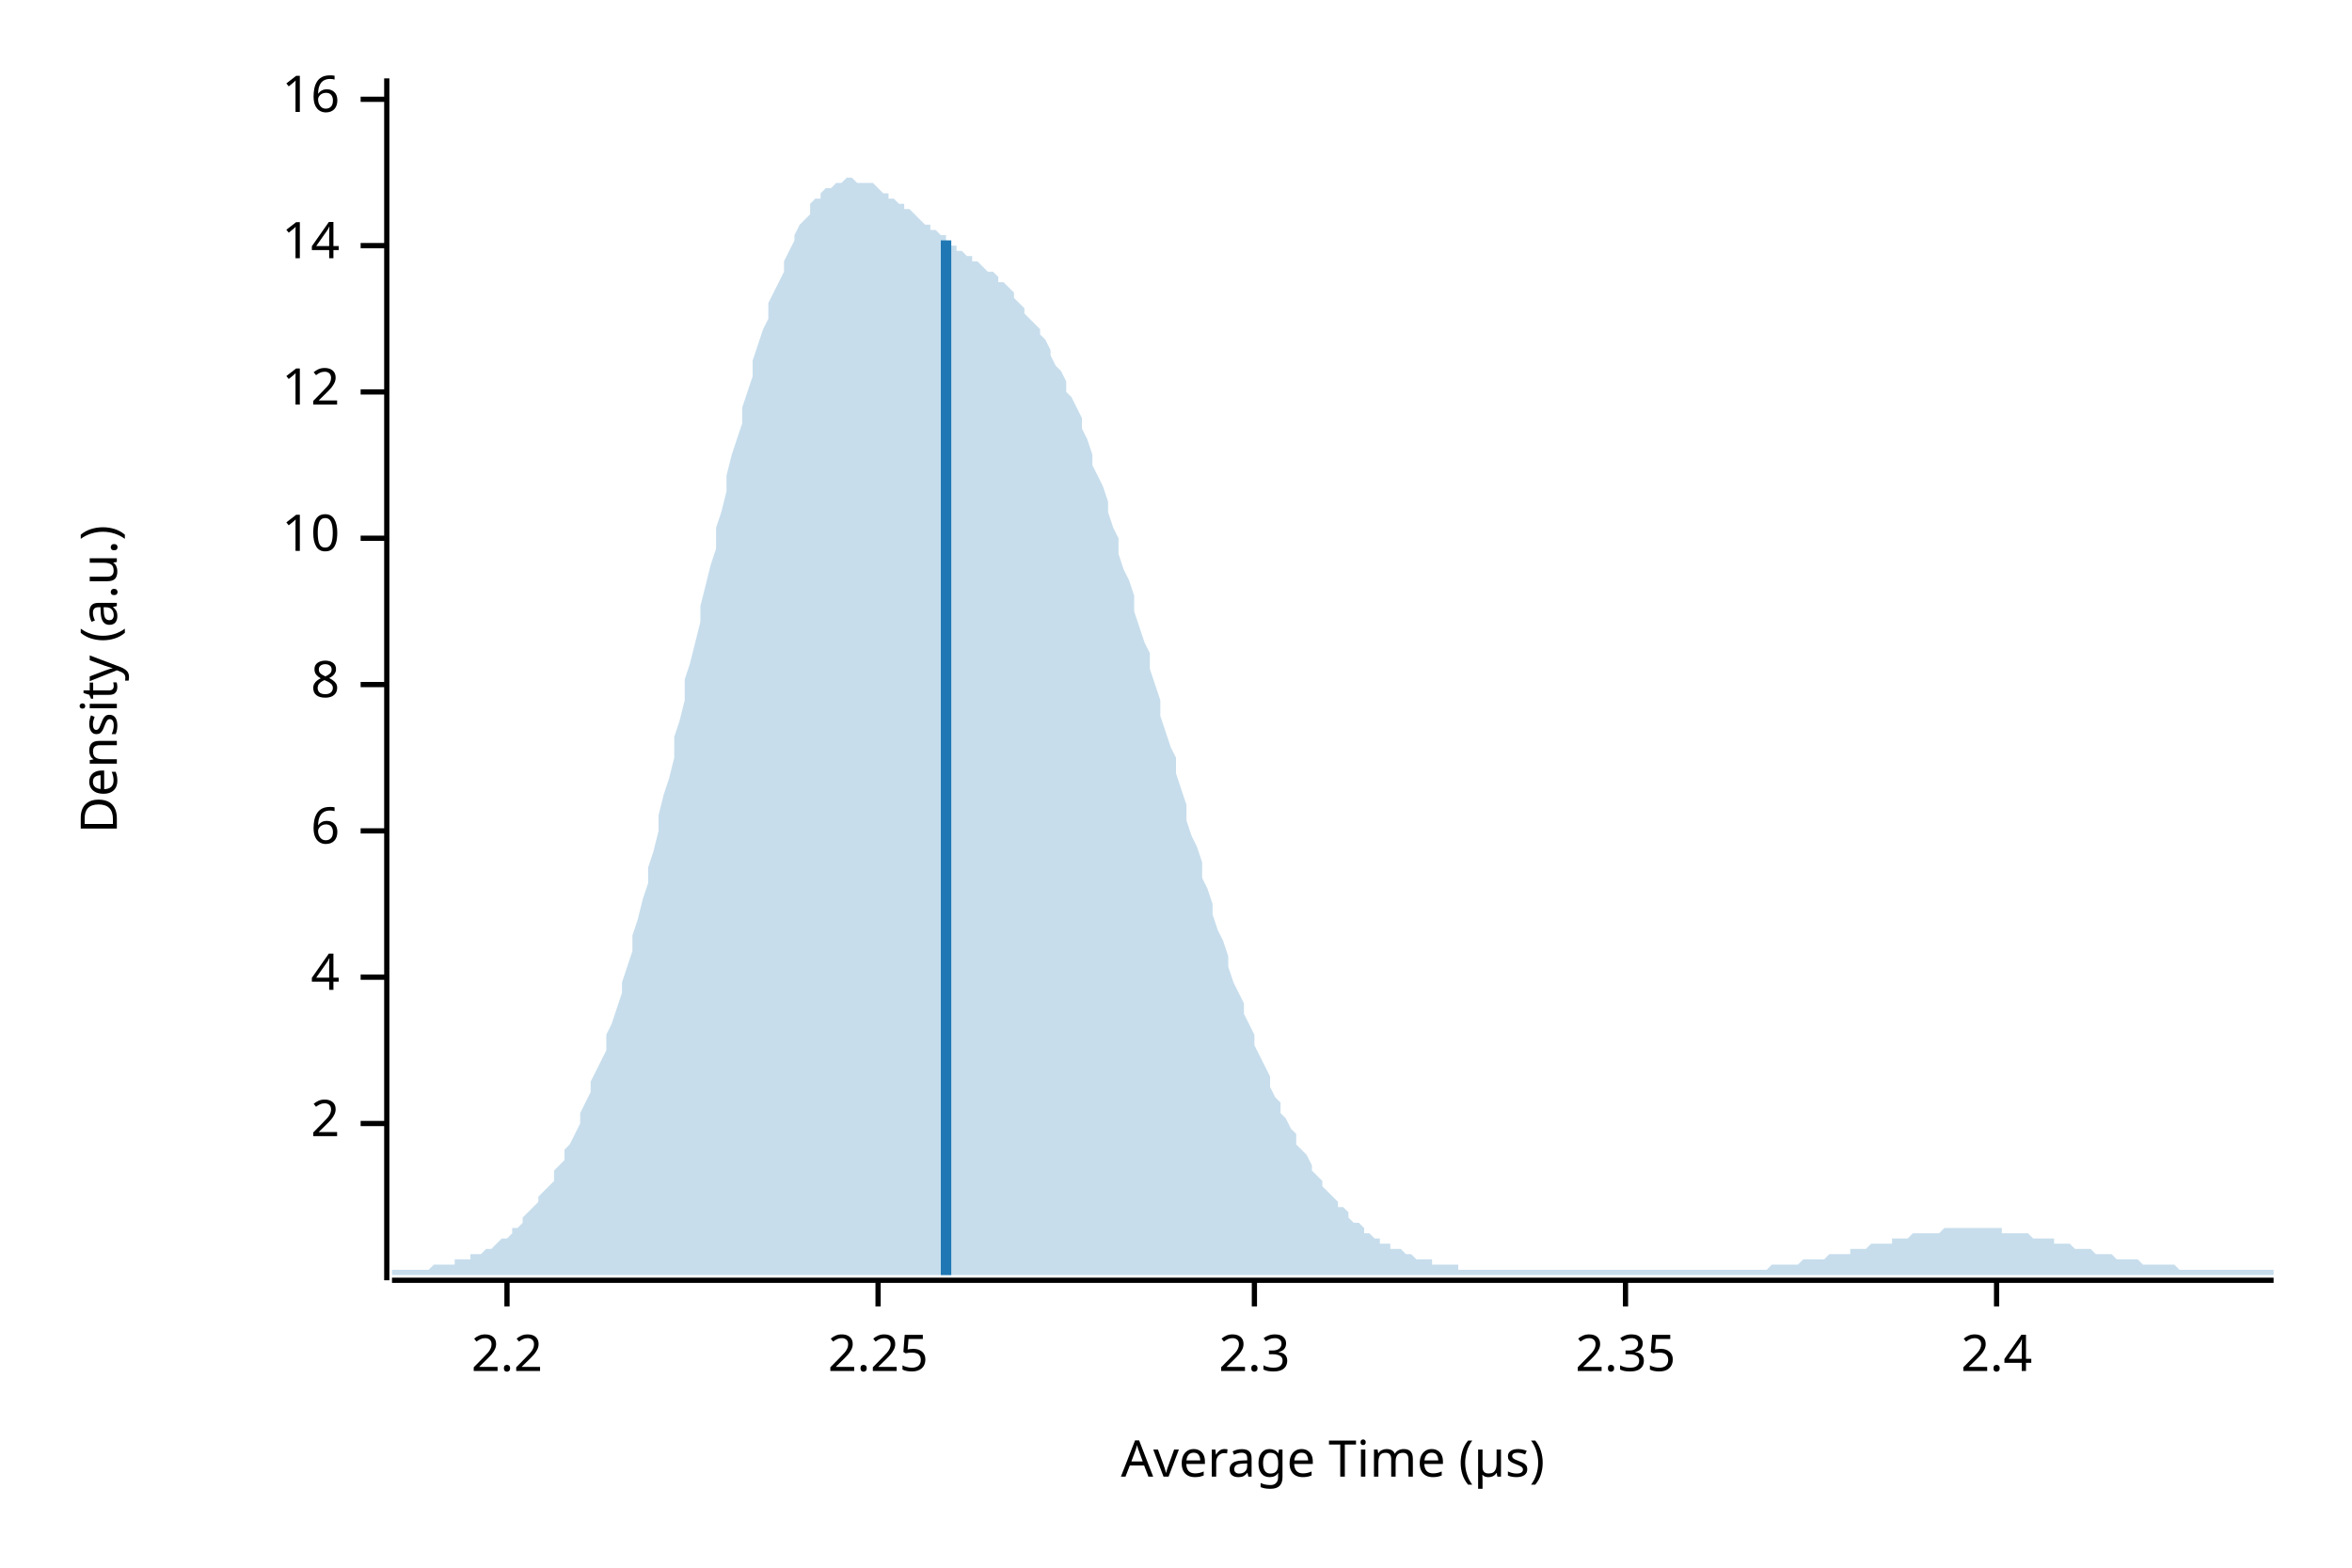
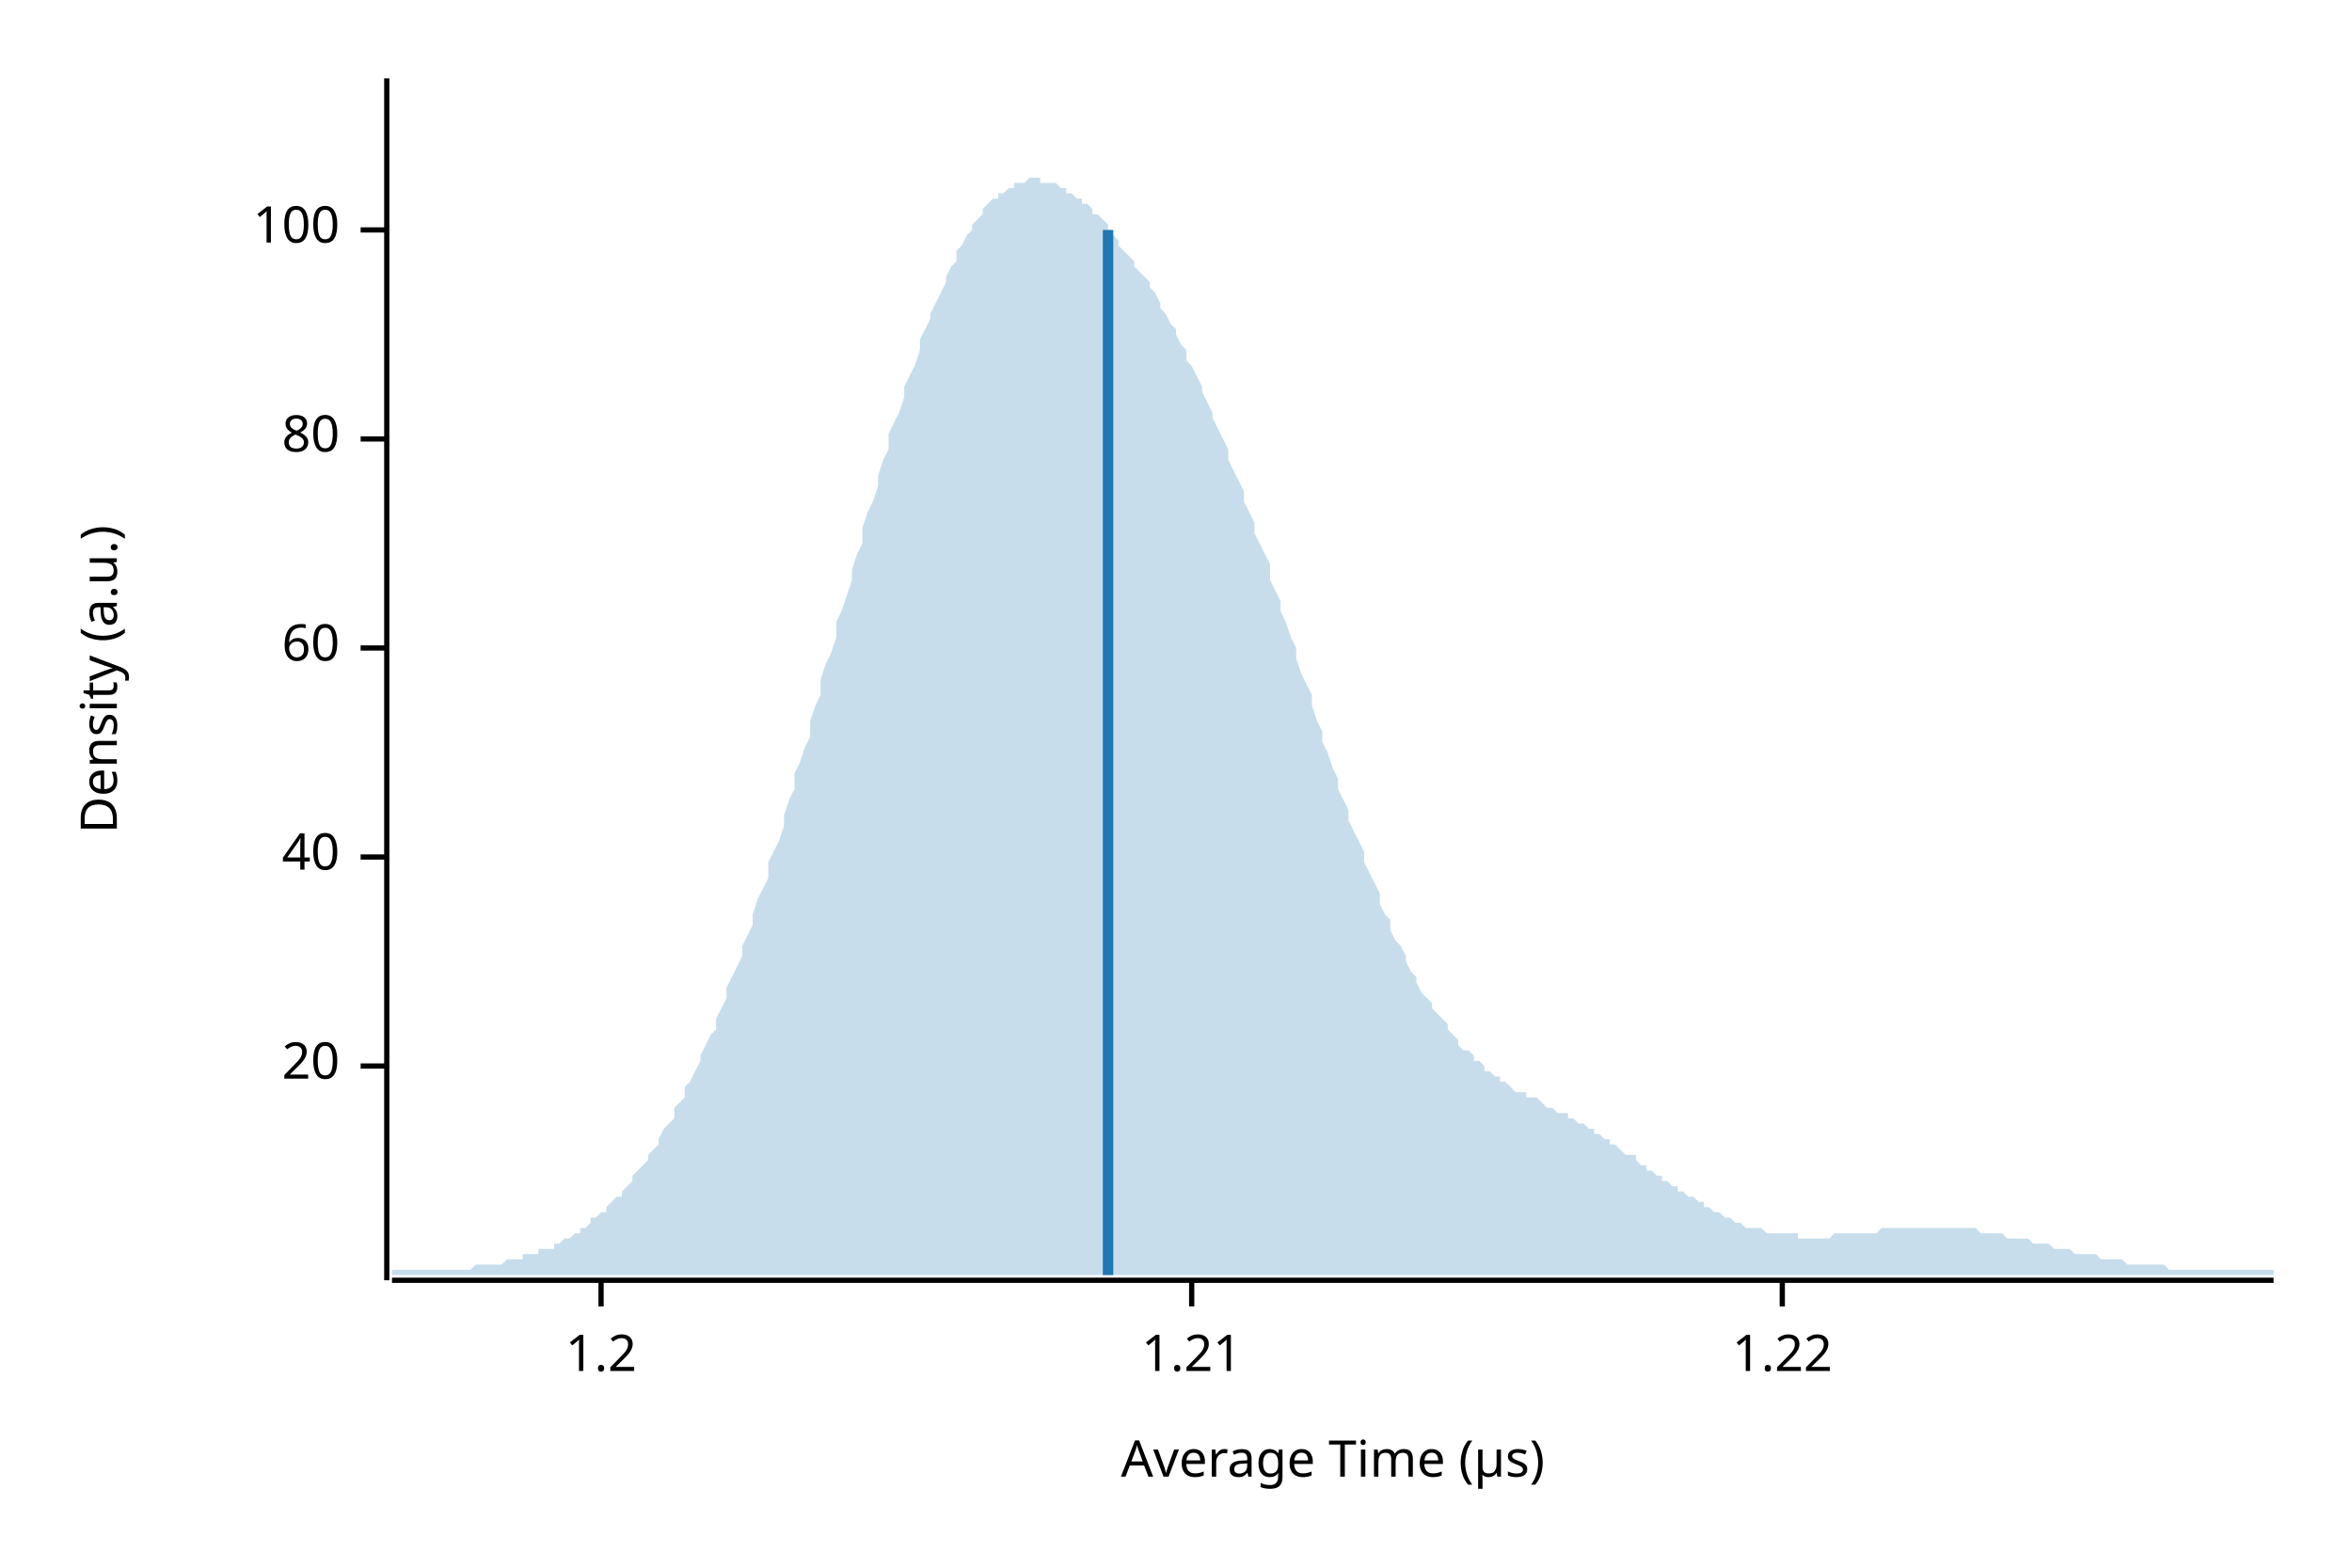
<svg xmlns="http://www.w3.org/2000/svg" width="450" height="300" viewBox="0 0 450 300">
  <text x="15" y="130" dy="0.76em" text-anchor="middle" font-family="sans-serif" font-size="9.677" opacity="1" fill="#000000" transform="rotate(270, 15, 130)">
Density (a.u.)
</text>
  <text x="255" y="285" dy="-0.5ex" text-anchor="middle" font-family="sans-serif" font-size="9.677" opacity="1" fill="#000000">
Average Time (µs)
</text>
  <polyline fill="none" opacity="1" stroke="#000000" stroke-width="1" points="74,15 74,245 " />
-   <text x="65" y="215" dy="0.5ex" text-anchor="end" font-family="sans-serif" font-size="9.677" opacity="1" fill="#000000">
- 2
+   <text x="65" y="204" dy="0.5ex" text-anchor="end" font-family="sans-serif" font-size="9.677" opacity="1" fill="#000000">
+ 20
</text>
-   <polyline fill="none" opacity="1" stroke="#000000" stroke-width="1" points="69,215 74,215 " />
-   <text x="65" y="187" dy="0.5ex" text-anchor="end" font-family="sans-serif" font-size="9.677" opacity="1" fill="#000000">
- 4
+   <polyline fill="none" opacity="1" stroke="#000000" stroke-width="1" points="69,204 74,204 " />
+   <text x="65" y="164" dy="0.5ex" text-anchor="end" font-family="sans-serif" font-size="9.677" opacity="1" fill="#000000">
+ 40
</text>
-   <polyline fill="none" opacity="1" stroke="#000000" stroke-width="1" points="69,187 74,187 " />
-   <text x="65" y="159" dy="0.5ex" text-anchor="end" font-family="sans-serif" font-size="9.677" opacity="1" fill="#000000">
- 6
+   <polyline fill="none" opacity="1" stroke="#000000" stroke-width="1" points="69,164 74,164 " />
+   <text x="65" y="124" dy="0.5ex" text-anchor="end" font-family="sans-serif" font-size="9.677" opacity="1" fill="#000000">
+ 60
</text>
-   <polyline fill="none" opacity="1" stroke="#000000" stroke-width="1" points="69,159 74,159 " />
-   <text x="65" y="131" dy="0.5ex" text-anchor="end" font-family="sans-serif" font-size="9.677" opacity="1" fill="#000000">
- 8
+   <polyline fill="none" opacity="1" stroke="#000000" stroke-width="1" points="69,124 74,124 " />
+   <text x="65" y="84" dy="0.5ex" text-anchor="end" font-family="sans-serif" font-size="9.677" opacity="1" fill="#000000">
+ 80
</text>
-   <polyline fill="none" opacity="1" stroke="#000000" stroke-width="1" points="69,131 74,131 " />
-   <text x="65" y="103" dy="0.5ex" text-anchor="end" font-family="sans-serif" font-size="9.677" opacity="1" fill="#000000">
- 10
+   <polyline fill="none" opacity="1" stroke="#000000" stroke-width="1" points="69,84 74,84 " />
+   <text x="65" y="44" dy="0.5ex" text-anchor="end" font-family="sans-serif" font-size="9.677" opacity="1" fill="#000000">
+ 100
</text>
-   <polyline fill="none" opacity="1" stroke="#000000" stroke-width="1" points="69,103 74,103 " />
-   <text x="65" y="75" dy="0.5ex" text-anchor="end" font-family="sans-serif" font-size="9.677" opacity="1" fill="#000000">
- 12
+   <polyline fill="none" opacity="1" stroke="#000000" stroke-width="1" points="69,44 74,44 " />
+   <polyline fill="none" opacity="1" stroke="#000000" stroke-width="1" points="75,245 435,245 " />
+   <text x="115" y="255" dy="0.76em" text-anchor="middle" font-family="sans-serif" font-size="9.677" opacity="1" fill="#000000">
+ 1.2
</text>
-   <polyline fill="none" opacity="1" stroke="#000000" stroke-width="1" points="69,75 74,75 " />
-   <text x="65" y="47" dy="0.5ex" text-anchor="end" font-family="sans-serif" font-size="9.677" opacity="1" fill="#000000">
- 14
+   <polyline fill="none" opacity="1" stroke="#000000" stroke-width="1" points="115,245 115,250 " />
+   <text x="228" y="255" dy="0.76em" text-anchor="middle" font-family="sans-serif" font-size="9.677" opacity="1" fill="#000000">
+ 1.21
</text>
-   <polyline fill="none" opacity="1" stroke="#000000" stroke-width="1" points="69,47 74,47 " />
-   <text x="65" y="19" dy="0.5ex" text-anchor="end" font-family="sans-serif" font-size="9.677" opacity="1" fill="#000000">
- 16
+   <polyline fill="none" opacity="1" stroke="#000000" stroke-width="1" points="228,245 228,250 " />
+   <text x="341" y="255" dy="0.76em" text-anchor="middle" font-family="sans-serif" font-size="9.677" opacity="1" fill="#000000">
+ 1.22
</text>
-   <polyline fill="none" opacity="1" stroke="#000000" stroke-width="1" points="69,19 74,19 " />
-   <polyline fill="none" opacity="1" stroke="#000000" stroke-width="1" points="75,245 435,245 " />
-   <text x="97" y="255" dy="0.76em" text-anchor="middle" font-family="sans-serif" font-size="9.677" opacity="1" fill="#000000">
- 2.2
- </text>
-   <polyline fill="none" opacity="1" stroke="#000000" stroke-width="1" points="97,245 97,250 " />
-   <text x="168" y="255" dy="0.76em" text-anchor="middle" font-family="sans-serif" font-size="9.677" opacity="1" fill="#000000">
- 2.25
- </text>
-   <polyline fill="none" opacity="1" stroke="#000000" stroke-width="1" points="168,245 168,250 " />
-   <text x="240" y="255" dy="0.76em" text-anchor="middle" font-family="sans-serif" font-size="9.677" opacity="1" fill="#000000">
- 2.3
- </text>
-   <polyline fill="none" opacity="1" stroke="#000000" stroke-width="1" points="240,245 240,250 " />
-   <text x="311" y="255" dy="0.76em" text-anchor="middle" font-family="sans-serif" font-size="9.677" opacity="1" fill="#000000">
- 2.35
- </text>
-   <polyline fill="none" opacity="1" stroke="#000000" stroke-width="1" points="311,245 311,250 " />
-   <text x="382" y="255" dy="0.76em" text-anchor="middle" font-family="sans-serif" font-size="9.677" opacity="1" fill="#000000">
- 2.4
- </text>
-   <polyline fill="none" opacity="1" stroke="#000000" stroke-width="1" points="382,245 382,250 " />
-   <polygon opacity="0.25" fill="#1F78B4" points="75,243 75,243 76,243 77,243 77,243 78,243 79,243 80,243 80,243 81,243 82,243 82,243 83,242 84,242 85,242 85,242 86,242 87,242 87,241 88,241 89,241 90,241 90,240 91,240 92,240 93,239 93,239 94,239 95,238 95,238 96,237 97,237 98,236 98,235 99,235 100,234 100,233 101,232 102,231 103,230 103,229 104,228 105,227 106,226 106,224 107,223 108,222 108,220 109,219 110,217 111,215 111,213 112,211 113,209 113,207 114,205 115,203 116,201 116,198 117,196 118,193 119,190 119,188 120,185 121,182 121,179 122,176 123,172 124,169 124,166 125,163 126,159 126,156 127,152 128,149 129,145 129,141 130,138 131,134 131,130 132,127 133,123 134,119 134,116 135,112 136,108 137,105 137,101 138,98 139,94 139,91 140,87 141,84 142,81 142,78 143,75 144,72 144,69 145,66 146,63 147,61 147,58 148,56 149,54 150,52 150,50 151,48 152,46 152,45 153,43 154,42 155,41 155,39 156,38 157,38 157,37 158,36 159,36 160,35 160,35 161,35 162,34 163,34 163,34 164,35 165,35 165,35 166,35 167,35 168,36 168,36 169,37 170,37 170,38 171,38 172,39 173,39 173,40 174,40 175,41 176,42 176,42 177,43 178,43 178,44 179,44 180,45 181,45 181,46 182,47 183,47 183,48 184,48 185,49 186,49 186,50 187,50 188,51 188,51 189,52 190,52 191,53 191,54 192,54 193,55 194,56 194,57 195,58 196,59 196,60 197,61 198,62 199,63 199,64 200,65 201,67 201,68 202,70 203,71 204,73 204,75 205,76 206,78 207,80 207,82 208,84 209,87 209,89 210,91 211,93 212,96 212,98 213,101 214,103 214,106 215,109 216,111 217,114 217,117 218,120 219,123 220,125 220,128 221,131 222,134 222,137 223,140 224,143 225,145 225,148 226,151 227,154 227,157 228,160 229,162 230,165 230,168 231,170 232,173 232,175 233,178 234,180 235,183 235,185 236,188 237,190 238,192 238,194 239,196 240,198 240,200 241,202 242,204 243,206 243,208 244,210 245,211 245,213 246,214 247,216 248,217 248,219 249,220 250,221 251,223 251,224 252,225 253,226 253,227 254,228 255,229 256,230 256,231 257,231 258,232 258,233 259,234 260,234 261,235 261,236 262,236 263,237 264,237 264,238 265,238 266,238 266,239 267,239 268,239 269,240 269,240 270,240 271,241 271,241 272,241 273,241 274,241 274,242 275,242 276,242 277,242 277,242 278,242 279,242 279,243 280,243 281,243 282,243 282,243 283,243 284,243 284,243 285,243 286,243 287,243 287,243 288,243 289,243 289,243 290,243 291,243 292,243 292,243 293,243 294,243 295,243 295,243 296,243 297,243 297,243 298,243 299,243 300,243 300,243 301,243 302,243 302,243 303,243 304,243 305,243 305,243 306,243 307,243 308,243 308,243 309,243 310,243 310,243 311,243 312,243 313,243 313,243 314,243 315,243 315,243 316,243 317,243 318,243 318,243 319,243 320,243 321,243 321,243 322,243 323,243 323,243 324,243 325,243 326,243 326,243 327,243 328,243 328,243 329,243 330,243 331,243 331,243 332,243 333,243 333,243 334,243 335,243 336,243 336,243 337,243 338,243 339,242 339,242 340,242 341,242 341,242 342,242 343,242 344,242 344,242 345,241 346,241 346,241 347,241 348,241 349,241 349,241 350,240 351,240 352,240 352,240 353,240 354,240 354,239 355,239 356,239 357,239 357,239 358,238 359,238 359,238 360,238 361,238 362,238 362,237 363,237 364,237 365,237 365,237 366,236 367,236 367,236 368,236 369,236 370,236 370,236 371,236 372,235 372,235 373,235 374,235 375,235 375,235 376,235 377,235 378,235 378,235 379,235 380,235 380,235 381,235 382,235 383,235 383,236 384,236 385,236 385,236 386,236 387,236 388,236 388,236 389,237 390,237 390,237 391,237 392,237 393,237 393,238 394,238 395,238 396,238 396,238 397,239 398,239 398,239 399,239 400,239 401,240 401,240 402,240 403,240 403,240 404,240 405,241 406,241 406,241 407,241 408,241 409,241 409,241 410,242 411,242 411,242 412,242 413,242 414,242 414,242 415,242 416,242 416,242 417,243 418,243 419,243 419,243 420,243 421,243 422,243 422,243 423,243 424,243 424,243 425,243 426,243 427,243 427,243 428,243 429,243 429,243 430,243 431,243 432,243 432,243 433,243 434,243 435,243 435,244 75,244 " />
-   <polyline fill="none" opacity="1" stroke="#1F78B4" stroke-width="2" points="181,244 181,46 " />
+   <polyline fill="none" opacity="1" stroke="#000000" stroke-width="1" points="341,245 341,250 " />
+   <polygon opacity="0.25" fill="#1F78B4" points="75,243 75,243 76,243 77,243 77,243 78,243 79,243 80,243 80,243 81,243 82,243 82,243 83,243 84,243 85,243 85,243 86,243 87,243 87,243 88,243 89,243 90,243 90,243 91,242 92,242 93,242 93,242 94,242 95,242 95,242 96,242 97,241 98,241 98,241 99,241 100,241 100,240 101,240 102,240 103,240 103,239 104,239 105,239 106,239 106,238 107,238 108,237 108,237 109,237 110,236 111,236 111,235 112,235 113,234 113,233 114,233 115,232 116,232 116,231 117,230 118,229 119,229 119,228 120,227 121,226 121,225 122,224 123,223 124,222 124,221 125,220 126,219 126,218 127,216 128,215 129,214 129,212 130,211 131,210 131,208 132,207 133,205 134,203 134,202 135,200 136,198 137,197 137,195 138,193 139,191 139,189 140,187 141,185 142,183 142,181 143,179 144,177 144,175 145,172 146,170 147,168 147,165 148,163 149,161 150,158 150,156 151,153 152,151 152,148 153,146 154,143 155,141 155,138 156,135 157,133 157,130 158,127 159,125 160,122 160,119 161,117 162,114 163,111 163,109 164,106 165,104 165,101 166,98 167,96 168,93 168,91 169,88 170,86 170,83 171,81 172,79 173,76 173,74 174,72 175,70 176,67 176,65 177,63 178,61 178,60 179,58 180,56 181,54 181,53 182,51 183,50 183,48 184,47 185,45 186,44 186,43 187,42 188,41 188,40 189,39 190,38 191,38 191,37 192,37 193,36 194,36 194,35 195,35 196,35 196,35 197,34 198,34 199,34 199,35 200,35 201,35 201,35 202,35 203,36 204,36 204,37 205,37 206,38 207,38 207,39 208,39 209,40 209,41 210,41 211,42 212,43 212,44 213,45 214,46 214,47 215,48 216,49 217,50 217,51 218,52 219,53 220,54 220,55 221,56 222,58 222,59 223,60 224,62 225,63 225,64 226,66 227,67 227,69 228,70 229,72 230,74 230,75 231,77 232,79 232,80 233,82 234,84 235,86 235,88 236,90 237,92 238,94 238,96 239,98 240,100 240,102 241,104 242,106 243,108 243,111 244,113 245,115 245,117 246,119 247,122 248,124 248,126 249,129 250,131 251,133 251,135 252,138 253,140 253,142 254,144 255,147 256,149 256,151 257,153 258,155 258,157 259,159 260,161 261,163 261,165 262,167 263,169 264,171 264,173 265,175 266,176 266,178 267,180 268,181 269,183 269,184 270,186 271,187 271,188 272,190 273,191 274,192 274,193 275,194 276,195 277,196 277,197 278,198 279,199 279,200 280,201 281,201 282,202 282,203 283,203 284,204 284,205 285,205 286,206 287,206 287,207 288,207 289,208 289,208 290,209 291,209 292,209 292,210 293,210 294,210 295,211 295,211 296,212 297,212 297,212 298,213 299,213 300,213 300,214 301,214 302,215 302,215 303,215 304,216 305,216 305,217 306,217 307,218 308,218 308,219 309,219 310,220 310,220 311,221 312,221 313,221 313,222 314,223 315,223 315,224 316,224 317,225 318,225 318,226 319,226 320,227 321,227 321,228 322,228 323,229 323,229 324,229 325,230 326,230 326,231 327,231 328,232 328,232 329,232 330,233 331,233 331,233 332,234 333,234 333,234 334,235 335,235 336,235 336,235 337,235 338,236 339,236 339,236 340,236 341,236 341,236 342,236 343,236 344,236 344,237 345,237 346,237 346,237 347,237 348,237 349,237 349,237 350,237 351,236 352,236 352,236 353,236 354,236 354,236 355,236 356,236 357,236 357,236 358,236 359,236 359,236 360,235 361,235 362,235 362,235 363,235 364,235 365,235 365,235 366,235 367,235 367,235 368,235 369,235 370,235 370,235 371,235 372,235 372,235 373,235 374,235 375,235 375,235 376,235 377,235 378,235 378,235 379,236 380,236 380,236 381,236 382,236 383,236 383,236 384,237 385,237 385,237 386,237 387,237 388,237 388,237 389,238 390,238 390,238 391,238 392,238 393,239 393,239 394,239 395,239 396,239 396,239 397,240 398,240 398,240 399,240 400,240 401,240 401,240 402,241 403,241 403,241 404,241 405,241 406,241 406,241 407,242 408,242 409,242 409,242 410,242 411,242 411,242 412,242 413,242 414,242 414,242 415,243 416,243 416,243 417,243 418,243 419,243 419,243 420,243 421,243 422,243 422,243 423,243 424,243 424,243 425,243 426,243 427,243 427,243 428,243 429,243 429,243 430,243 431,243 432,243 432,243 433,243 434,243 435,243 435,244 75,244 " />
+   <polyline fill="none" opacity="1" stroke="#1F78B4" stroke-width="2" points="212,244 212,44 " />
</svg>
